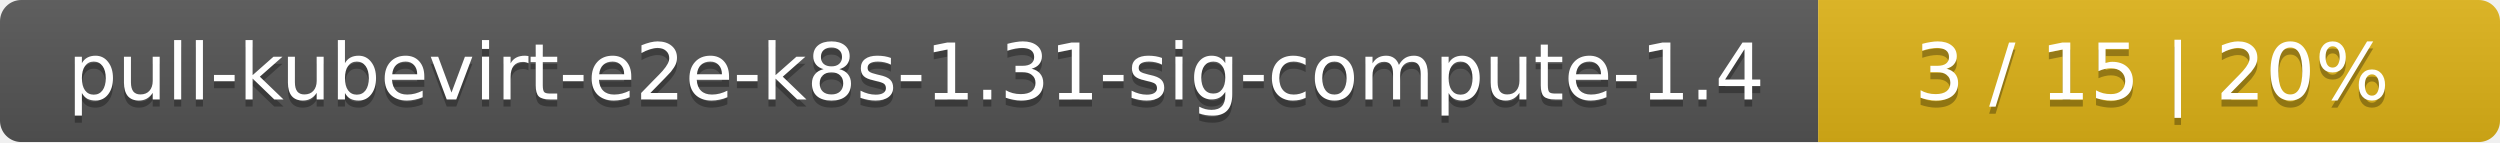
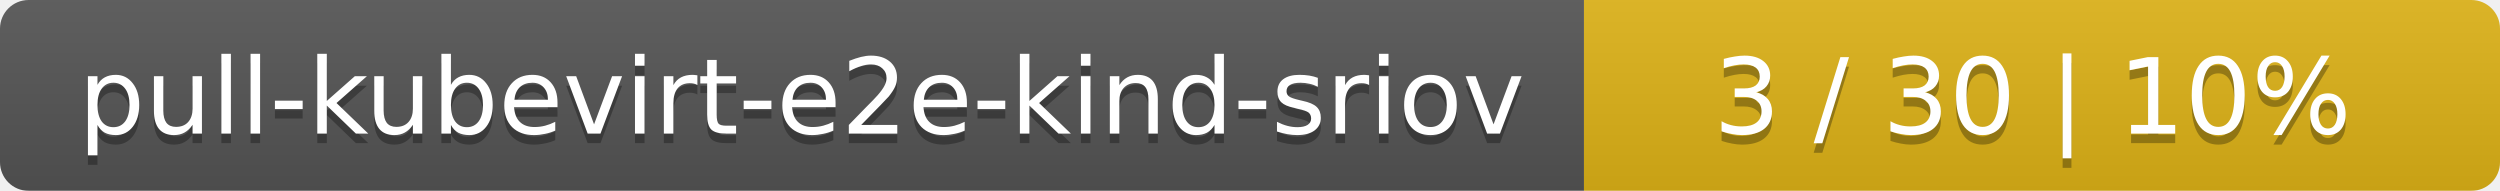
- <svg xmlns="http://www.w3.org/2000/svg" width="352" height="20">
+ <svg xmlns="http://www.w3.org/2000/svg" width="262" height="20">
  <linearGradient id="smooth" x2="0" y2="100%">
    <stop offset="0" stop-color="#bbb" stop-opacity=".1" />
    <stop offset="1" stop-opacity=".1" />
  </linearGradient>
  <mask id="round">
-     <rect width="352" height="20" rx="3" fill="#fff" />
+     <rect width="262" height="20" rx="3" fill="#fff" />
  </mask>
  <g mask="url(#round)">
-     <rect width="256" height="20" fill="#555" />
-     <rect x="256" width="96" height="20" fill="#dfb317" />
-     <rect width="352" height="20" fill="url(#smooth)" />
+     <rect width="166" height="20" fill="#555" />
+     <rect x="166" width="96" height="20" fill="#dfb317" />
+     <rect width="262" height="20" fill="url(#smooth)" />
  </g>
  <g fill="#fff" text-anchor="middle" font-family="DejaVu Sans,Verdana,Geneva,sans-serif" font-size="11">
-     <text x="129" y="15" fill="#010101" fill-opacity=".3">pull-kubevirt-e2e-k8s-1.31-sig-compute-1.4</text>
-     <text x="129" y="14">pull-kubevirt-e2e-k8s-1.31-sig-compute-1.4</text>
-     <text x="303" y="15" fill="#010101" fill-opacity=".3">3 / 15    |    20%</text>
-     <text x="303" y="14">3 / 15    |    20%</text>
+     <text x="84" y="15" fill="#010101" fill-opacity=".3">pull-kubevirt-e2e-kind-sriov</text>
+     <text x="84" y="14">pull-kubevirt-e2e-kind-sriov</text>
+     <text x="213" y="15" fill="#010101" fill-opacity=".3">3 / 30    |    10%</text>
+     <text x="213" y="14">3 / 30    |    10%</text>
  </g>
</svg>
